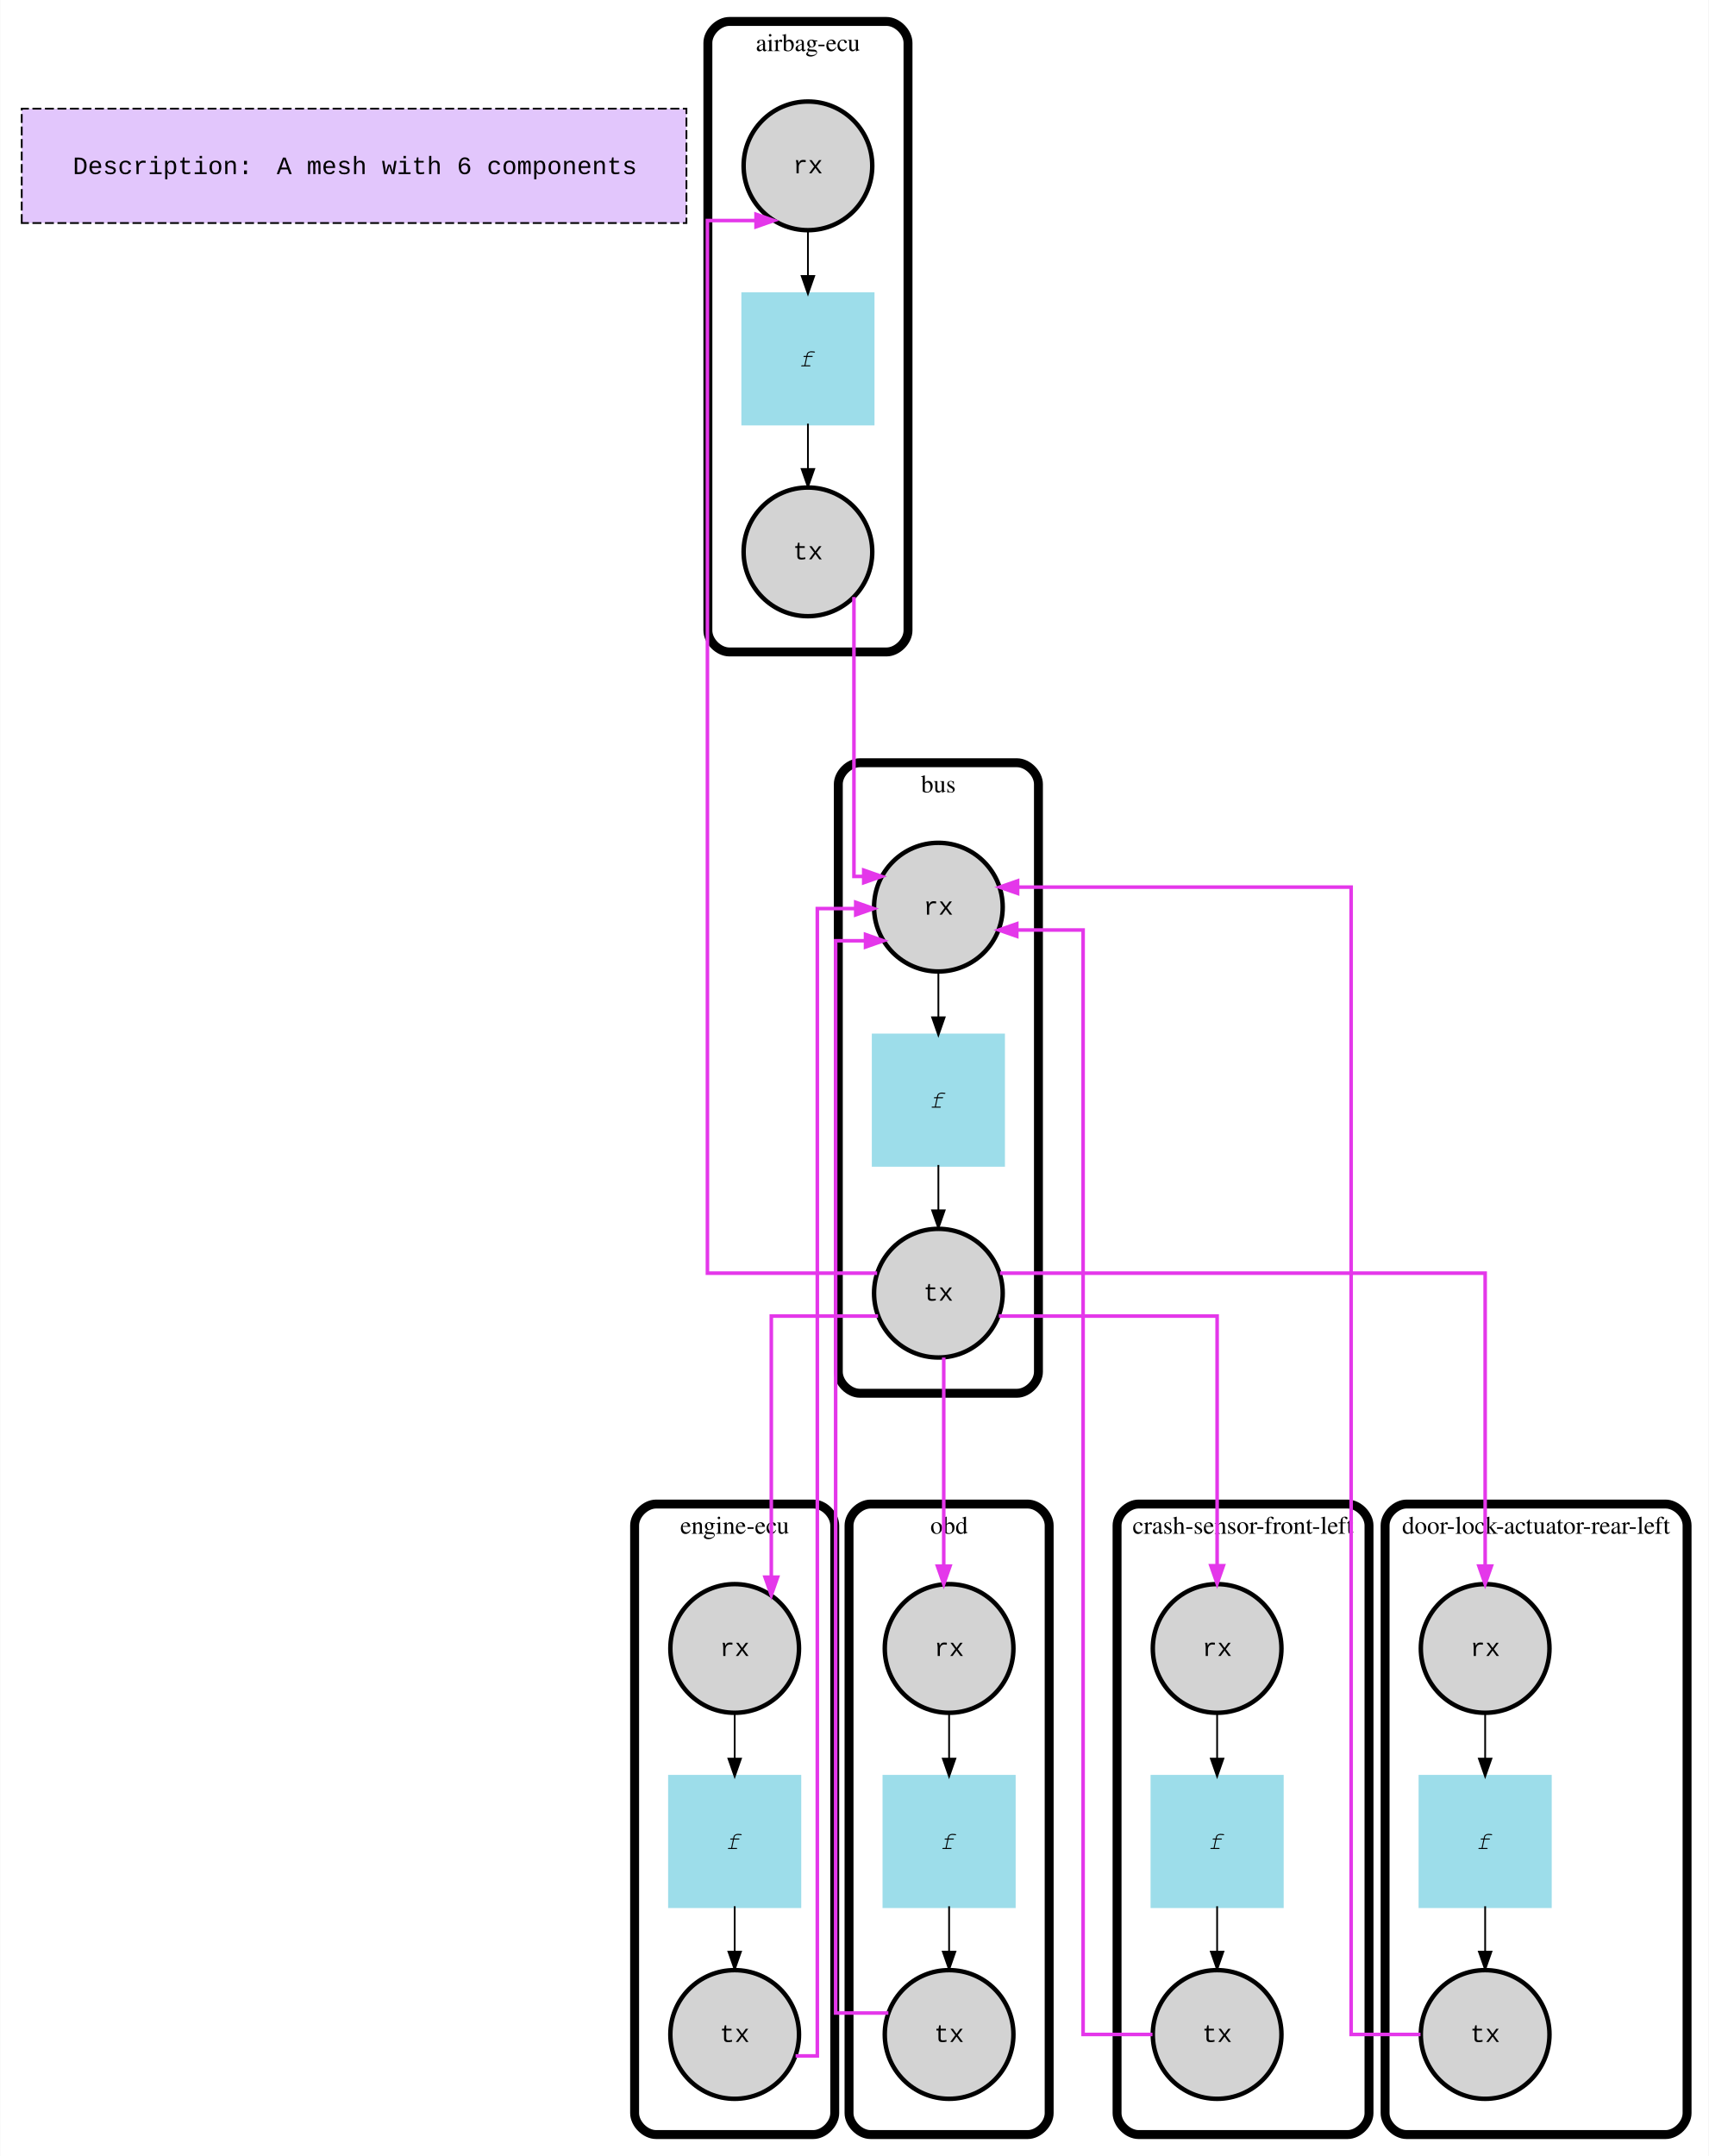
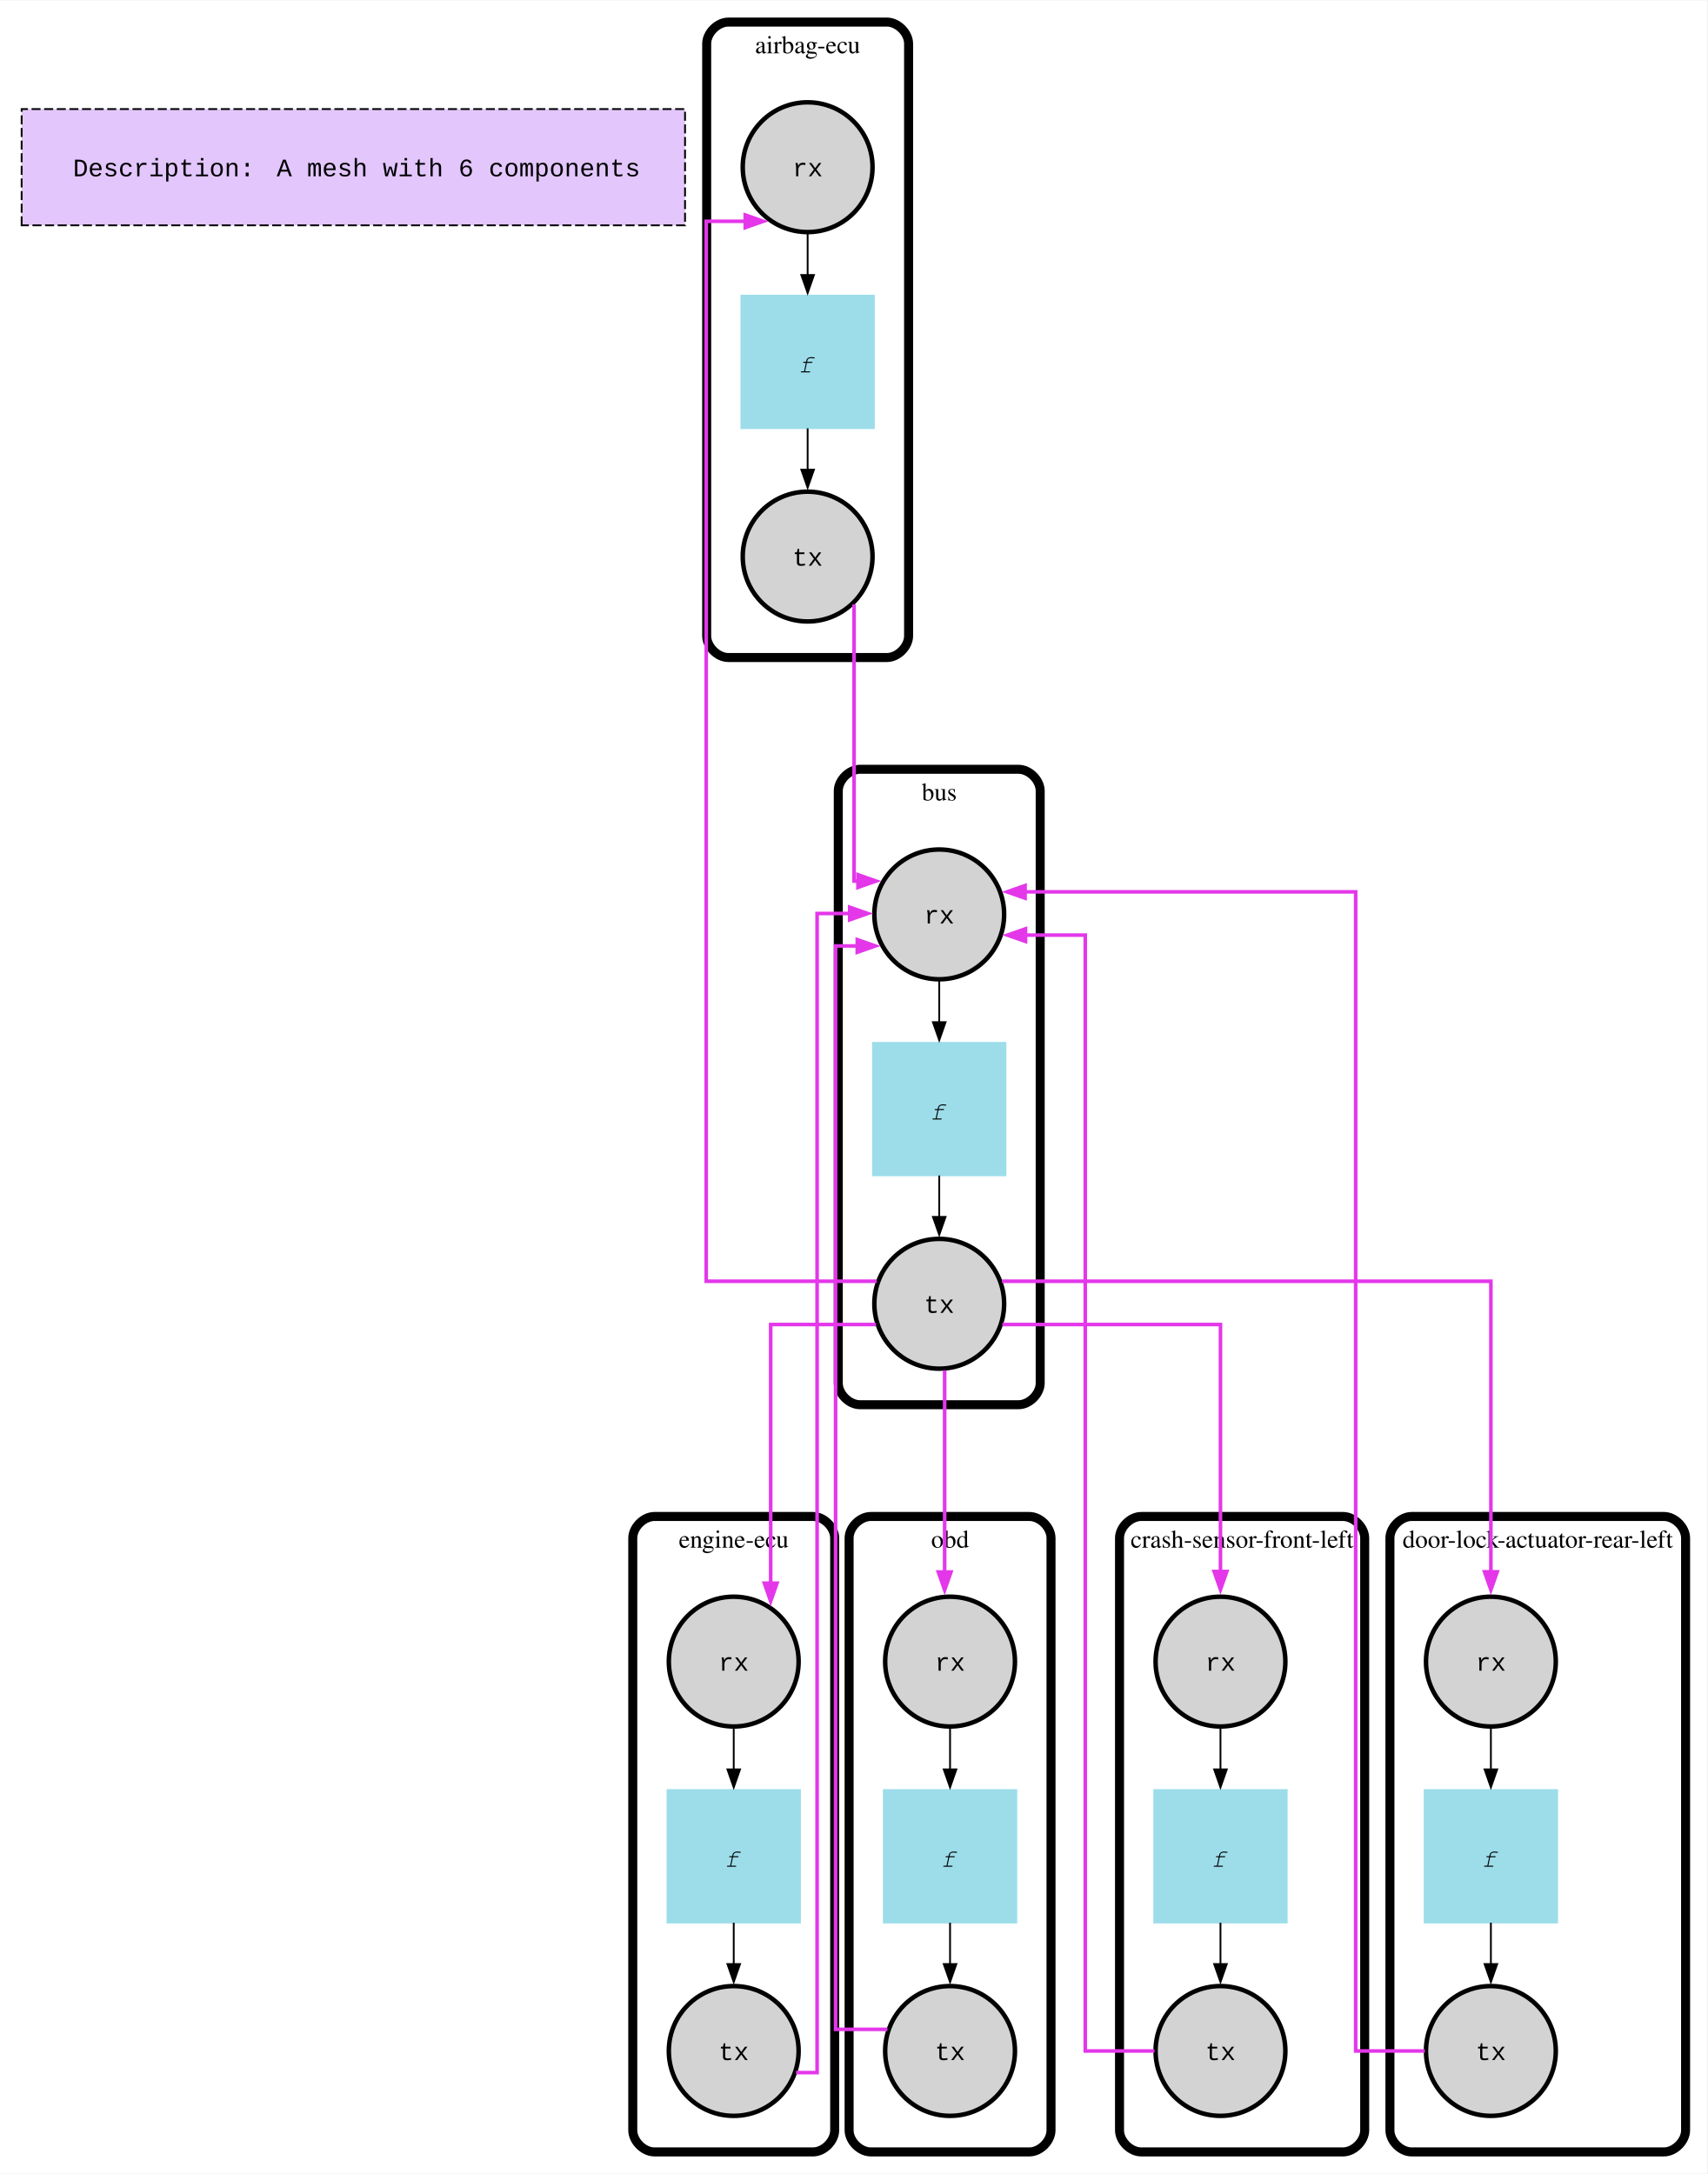
- <svg xmlns="http://www.w3.org/2000/svg" width="956pt" height="1206pt" viewBox="0.00 0.00 956.00 1206.40">
-   <g id="graph0" class="graph" transform="scale(1 1) rotate(0) translate(4 1202.4)">
-     <polygon fill="#ffffff" stroke="transparent" points="-4,4 -4,-1202.4 952,-1202.4 952,4 -4,4" />
+ <svg xmlns="http://www.w3.org/2000/svg" width="947pt" height="1206pt" viewBox="0.00 0.00 947.00 1205.50">
+   <g id="graph0" class="graph" transform="scale(1 1) rotate(0) translate(4 1201.5)">
+     <polygon fill="white" stroke="none" points="-4,4 -4,-1201.5 943,-1201.5 943,4 -4,4" />
    <g id="clust1" class="cluster">
-       <polygon fill="#e2c6fc" stroke="#000000" stroke-dasharray="5,2" points="8,-1077.6 8,-1141.6 380,-1141.6 380,-1077.6 8,-1077.6" />
+       <polygon fill="#e2c6fc" stroke="black" stroke-dasharray="5,2" points="8,-1076.75 8,-1141.25 376,-1141.25 376,-1076.75 8,-1076.75" />
    </g>
    <g id="clust2" class="cluster">
-       <path fill="none" stroke="#000000" stroke-width="5" d="M404,-837.6C404,-837.6 492,-837.6 492,-837.6 498,-837.6 504,-843.6 504,-849.6 504,-849.6 504,-1178.4 504,-1178.4 504,-1184.4 498,-1190.4 492,-1190.4 492,-1190.4 404,-1190.4 404,-1190.4 398,-1190.4 392,-1184.4 392,-1178.4 392,-1178.4 392,-849.6 392,-849.6 392,-843.6 398,-837.6 404,-837.6" />
-       <text text-anchor="middle" x="448" y="-1173.8" font-family="Times,serif" font-size="14.00" fill="#000000">airbag-ecu</text>
+       <path fill="none" stroke="black" stroke-width="5" d="M400,-837C400,-837 488,-837 488,-837 494,-837 500,-843 500,-849 500,-849 500,-1177.5 500,-1177.5 500,-1183.5 494,-1189.5 488,-1189.5 488,-1189.5 400,-1189.5 400,-1189.5 394,-1189.5 388,-1183.5 388,-1177.5 388,-1177.5 388,-849 388,-849 388,-843 394,-837 400,-837" />
+       <text text-anchor="middle" x="444" y="-1172.2" font-family="Times,serif" font-size="14.00">airbag-ecu</text>
    </g>
    <g id="clust3" class="cluster">
-       <path fill="none" stroke="#000000" stroke-width="5" d="M477,-422.8C477,-422.8 565,-422.8 565,-422.8 571,-422.8 577,-428.8 577,-434.8 577,-434.8 577,-763.6 577,-763.6 577,-769.6 571,-775.6 565,-775.6 565,-775.6 477,-775.6 477,-775.6 471,-775.6 465,-769.6 465,-763.6 465,-763.6 465,-434.8 465,-434.8 465,-428.8 471,-422.8 477,-422.8" />
-       <text text-anchor="middle" x="521" y="-759" font-family="Times,serif" font-size="14.00" fill="#000000">bus</text>
+       <path fill="none" stroke="black" stroke-width="5" d="M473,-422.5C473,-422.5 561,-422.5 561,-422.5 567,-422.5 573,-428.5 573,-434.5 573,-434.5 573,-763 573,-763 573,-769 567,-775 561,-775 561,-775 473,-775 473,-775 467,-775 461,-769 461,-763 461,-763 461,-434.5 461,-434.5 461,-428.5 467,-422.5 473,-422.5" />
+       <text text-anchor="middle" x="517" y="-757.7" font-family="Times,serif" font-size="14.00">bus</text>
    </g>
    <g id="clust4" class="cluster">
-       <path fill="none" stroke="#000000" stroke-width="5" d="M633,-8C633,-8 750,-8 750,-8 756,-8 762,-14 762,-20 762,-20 762,-348.8 762,-348.8 762,-354.8 756,-360.8 750,-360.8 750,-360.8 633,-360.8 633,-360.8 627,-360.8 621,-354.8 621,-348.8 621,-348.8 621,-20 621,-20 621,-14 627,-8 633,-8" />
-       <text text-anchor="middle" x="691.5" y="-344.2" font-family="Times,serif" font-size="14.00" fill="#000000">crash-sensor-front-left</text>
+       <path fill="none" stroke="black" stroke-width="5" d="M629,-8C629,-8 741,-8 741,-8 747,-8 753,-14 753,-20 753,-20 753,-348.5 753,-348.5 753,-354.5 747,-360.5 741,-360.5 741,-360.5 629,-360.5 629,-360.5 623,-360.5 617,-354.5 617,-348.5 617,-348.5 617,-20 617,-20 617,-14 623,-8 629,-8" />
+       <text text-anchor="middle" x="685" y="-343.2" font-family="Times,serif" font-size="14.00">crash-sensor-front-left</text>
    </g>
    <g id="clust5" class="cluster">
-       <path fill="none" stroke="#000000" stroke-width="5" d="M783,-8C783,-8 928,-8 928,-8 934,-8 940,-14 940,-20 940,-20 940,-348.8 940,-348.8 940,-354.8 934,-360.8 928,-360.8 928,-360.8 783,-360.8 783,-360.8 777,-360.8 771,-354.8 771,-348.8 771,-348.8 771,-20 771,-20 771,-14 777,-8 783,-8" />
-       <text text-anchor="middle" x="855.5" y="-344.2" font-family="Times,serif" font-size="14.00" fill="#000000">door-lock-actuator-rear-left</text>
+       <path fill="none" stroke="black" stroke-width="5" d="M779,-8C779,-8 919,-8 919,-8 925,-8 931,-14 931,-20 931,-20 931,-348.5 931,-348.5 931,-354.5 925,-360.5 919,-360.5 919,-360.5 779,-360.5 779,-360.5 773,-360.5 767,-354.5 767,-348.5 767,-348.5 767,-20 767,-20 767,-14 773,-8 779,-8" />
+       <text text-anchor="middle" x="849" y="-343.2" font-family="Times,serif" font-size="14.00">door-lock-actuator-rear-left</text>
    </g>
    <g id="clust6" class="cluster">
-       <path fill="none" stroke="#000000" stroke-width="5" d="M363,-8C363,-8 451,-8 451,-8 457,-8 463,-14 463,-20 463,-20 463,-348.8 463,-348.8 463,-354.8 457,-360.8 451,-360.8 451,-360.8 363,-360.8 363,-360.8 357,-360.8 351,-354.8 351,-348.8 351,-348.8 351,-20 351,-20 351,-14 357,-8 363,-8" />
-       <text text-anchor="middle" x="407" y="-344.2" font-family="Times,serif" font-size="14.00" fill="#000000">engine-ecu</text>
+       <path fill="none" stroke="black" stroke-width="5" d="M359,-8C359,-8 447,-8 447,-8 453,-8 459,-14 459,-20 459,-20 459,-348.5 459,-348.5 459,-354.5 453,-360.5 447,-360.5 447,-360.5 359,-360.5 359,-360.5 353,-360.5 347,-354.5 347,-348.5 347,-348.5 347,-20 347,-20 347,-14 353,-8 359,-8" />
+       <text text-anchor="middle" x="403" y="-343.2" font-family="Times,serif" font-size="14.00">engine-ecu</text>
    </g>
    <g id="clust7" class="cluster">
-       <path fill="none" stroke="#000000" stroke-width="5" d="M483,-8C483,-8 571,-8 571,-8 577,-8 583,-14 583,-20 583,-20 583,-348.8 583,-348.8 583,-354.8 577,-360.8 571,-360.8 571,-360.8 483,-360.8 483,-360.8 477,-360.8 471,-354.8 471,-348.8 471,-348.8 471,-20 471,-20 471,-14 477,-8 483,-8" />
-       <text text-anchor="middle" x="527" y="-344.2" font-family="Times,serif" font-size="14.00" fill="#000000">obd</text>
+       <path fill="none" stroke="black" stroke-width="5" d="M479,-8C479,-8 567,-8 567,-8 573,-8 579,-14 579,-20 579,-20 579,-348.5 579,-348.5 579,-354.5 573,-360.5 567,-360.5 567,-360.5 479,-360.5 479,-360.5 473,-360.5 467,-354.5 467,-348.5 467,-348.5 467,-20 467,-20 467,-14 473,-8 479,-8" />
+       <text text-anchor="middle" x="523" y="-343.2" font-family="Times,serif" font-size="14.00">obd</text>
    </g>
    <g id="node1" class="node">
-       <text text-anchor="start" x="36.608" y="-1105" font-family="Courier New" font-size="14.00" fill="#000000">Description:</text>
-       <text text-anchor="start" x="150.717" y="-1105" font-family="Courier New" font-size="14.00" fill="#000000">A mesh with 6 components</text>
+       <text text-anchor="start" x="36.5" y="-1103.95" font-family="Courier New" font-size="14.00">Description:</text>
+       <text text-anchor="start" x="149.5" y="-1103.95" font-family="Courier New" font-size="14.00">A mesh with 6 components</text>
    </g>
    <g id="node2" class="node">
-       <ellipse fill="#d3d3d3" stroke="#000000" stroke-width="2.5" cx="448" cy="-1109.6" rx="36" ry="36" />
-       <text text-anchor="middle" x="448" y="-1105.4" font-family="Courier New" font-size="14.00" fill="#000000">rx</text>
+       <ellipse fill="lightgrey" stroke="black" stroke-width="2.5" cx="444" cy="-1109" rx="36" ry="36" />
+       <text text-anchor="middle" x="444" y="-1103.95" font-family="Courier New" font-size="14.00">rx</text>
    </g>
    <g id="node4" class="node">
-       <polygon fill="#9dddea" stroke="#9dddea" stroke-width="2.5" points="484,-1037.6 412,-1037.6 412,-965.6 484,-965.6 484,-1037.6" />
-       <text text-anchor="middle" x="448" y="-997.4" font-family="Courier New" font-size="14.00" fill="#000000">𝑓</text>
+       <polygon fill="#9dddea" stroke="#9dddea" stroke-width="2.5" points="480,-1037 408,-1037 408,-965 480,-965 480,-1037" />
+       <text text-anchor="middle" x="444" y="-995.2" font-family="Courier New" font-size="14.00">𝑓</text>
    </g>
    <g id="edge1" class="edge">
-       <path fill="none" stroke="#000000" d="M448,-1073.337C448,-1073.337 448,-1047.951 448,-1047.951" />
-       <polygon fill="#000000" stroke="#000000" points="451.5,-1047.951 448,-1037.951 444.5,-1047.951 451.5,-1047.951" />
+       <path fill="none" stroke="black" d="M444,-1072.13C444,-1072.13 444,-1049.21 444,-1049.21" />
+       <polygon fill="black" stroke="black" points="447.5,-1049.21 444,-1039.21 440.5,-1049.21 447.5,-1049.21" />
    </g>
    <g id="node3" class="node">
-       <ellipse fill="#d3d3d3" stroke="#000000" stroke-width="2.5" cx="448" cy="-893.6" rx="36" ry="36" />
-       <text text-anchor="middle" x="448" y="-889.4" font-family="Courier New" font-size="14.00" fill="#000000">tx</text>
+       <ellipse fill="lightgrey" stroke="black" stroke-width="2.5" cx="444" cy="-893" rx="36" ry="36" />
+       <text text-anchor="middle" x="444" y="-887.95" font-family="Courier New" font-size="14.00">tx</text>
    </g>
    <g id="node5" class="node">
-       <ellipse fill="#d3d3d3" stroke="#000000" stroke-width="2.5" cx="521" cy="-694.8" rx="36" ry="36" />
-       <text text-anchor="middle" x="521" y="-690.6" font-family="Courier New" font-size="14.00" fill="#000000">rx</text>
+       <ellipse fill="lightgrey" stroke="black" stroke-width="2.5" cx="517" cy="-694.5" rx="36" ry="36" />
+       <text text-anchor="middle" x="517" y="-689.45" font-family="Courier New" font-size="14.00">rx</text>
    </g>
    <g id="edge13" class="edge">
-       <path fill="none" stroke="#e437ea" stroke-width="2" d="M473.75,-868.349C473.75,-818.451 473.75,-712 473.75,-712 473.75,-712 479.221,-712 479.221,-712" />
-       <polygon fill="#e437ea" stroke="#e437ea" stroke-width="2" points="479.221,-715.5 489.221,-712 479.221,-708.5 479.221,-715.5" />
+       <path fill="none" stroke="#e437ea" stroke-width="2" d="M469.75,-866.44C469.75,-816.37 469.75,-713 469.75,-713 469.75,-713 471.93,-713 471.93,-713" />
+       <polygon fill="#e437ea" stroke="#e437ea" stroke-width="2" points="471.93,-716.5 481.93,-713 471.93,-709.5 471.93,-716.5" />
    </g>
    <g id="edge2" class="edge">
-       <path fill="none" stroke="#000000" d="M448,-965.337C448,-965.337 448,-939.951 448,-939.951" />
-       <polygon fill="#000000" stroke="#000000" points="451.5,-939.951 448,-929.951 444.5,-939.951 451.5,-939.951" />
+       <path fill="none" stroke="black" d="M444,-964.13C444,-964.13 444,-941.21 444,-941.21" />
+       <polygon fill="black" stroke="black" points="447.5,-941.21 444,-931.21 440.5,-941.21 447.5,-941.21" />
    </g>
    <g id="node7" class="node">
-       <polygon fill="#9dddea" stroke="#9dddea" stroke-width="2.5" points="557,-622.8 485,-622.8 485,-550.8 557,-550.8 557,-622.8" />
-       <text text-anchor="middle" x="521" y="-582.6" font-family="Courier New" font-size="14.00" fill="#000000">𝑓</text>
+       <polygon fill="#9dddea" stroke="#9dddea" stroke-width="2.5" points="553,-622.5 481,-622.5 481,-550.5 553,-550.5 553,-622.5" />
+       <text text-anchor="middle" x="517" y="-580.7" font-family="Courier New" font-size="14.00">𝑓</text>
    </g>
    <g id="edge3" class="edge">
-       <path fill="none" stroke="#000000" d="M521,-658.537C521,-658.537 521,-633.151 521,-633.151" />
-       <polygon fill="#000000" stroke="#000000" points="524.5,-633.151 521,-623.151 517.5,-633.151 524.5,-633.151" />
+       <path fill="none" stroke="black" d="M517,-657.63C517,-657.63 517,-634.71 517,-634.71" />
+       <polygon fill="black" stroke="black" points="520.5,-634.71 517,-624.71 513.5,-634.71 520.5,-634.71" />
    </g>
    <g id="node6" class="node">
-       <ellipse fill="#d3d3d3" stroke="#000000" stroke-width="2.5" cx="521" cy="-478.8" rx="36" ry="36" />
-       <text text-anchor="middle" x="521" y="-474.6" font-family="Courier New" font-size="14.00" fill="#000000">tx</text>
+       <ellipse fill="lightgrey" stroke="black" stroke-width="2.5" cx="517" cy="-478.5" rx="36" ry="36" />
+       <text text-anchor="middle" x="517" y="-473.45" font-family="Courier New" font-size="14.00">tx</text>
    </g>
    <g id="edge15" class="edge">
-       <path fill="none" stroke="#e437ea" stroke-width="2" d="M486.703,-490C448.412,-490 391.75,-490 391.75,-490 391.75,-490 391.75,-1079 391.75,-1079 391.75,-1079 418.956,-1079 418.956,-1079" />
-       <polygon fill="#e437ea" stroke="#e437ea" stroke-width="2" points="418.956,-1082.5 428.956,-1079 418.956,-1075.5 418.956,-1082.5" />
+       <path fill="none" stroke="#e437ea" stroke-width="2" d="M482.36,-491C444.08,-491 387.75,-491 387.75,-491 387.75,-491 387.75,-1079 387.75,-1079 387.75,-1079 409.39,-1079 409.39,-1079" />
+       <polygon fill="#e437ea" stroke="#e437ea" stroke-width="2" points="409.39,-1082.5 419.39,-1079 409.39,-1075.5 409.39,-1082.5" />
    </g>
    <g id="node8" class="node">
-       <ellipse fill="#d3d3d3" stroke="#000000" stroke-width="2.5" cx="677" cy="-280" rx="36" ry="36" />
-       <text text-anchor="middle" x="677" y="-275.8" font-family="Courier New" font-size="14.00" fill="#000000">rx</text>
+       <ellipse fill="lightgrey" stroke="black" stroke-width="2.5" cx="673" cy="-280" rx="36" ry="36" />
+       <text text-anchor="middle" x="673" y="-274.95" font-family="Courier New" font-size="14.00">rx</text>
    </g>
    <g id="edge16" class="edge">
-       <path fill="none" stroke="#e437ea" stroke-width="2" d="M554.85,-466C600.731,-466 677,-466 677,-466 677,-466 677,-326.304 677,-326.304" />
-       <polygon fill="#e437ea" stroke="#e437ea" stroke-width="2" points="680.5,-326.304 677,-316.304 673.5,-326.304 680.5,-326.304" />
+       <path fill="none" stroke="#e437ea" stroke-width="2" d="M552.01,-467C598,-467 673,-467 673,-467 673,-467 673,-329.97 673,-329.97" />
+       <polygon fill="#e437ea" stroke="#e437ea" stroke-width="2" points="676.5,-329.97 673,-319.97 669.5,-329.97 676.5,-329.97" />
    </g>
    <g id="node11" class="node">
-       <ellipse fill="#d3d3d3" stroke="#000000" stroke-width="2.5" cx="827" cy="-280" rx="36" ry="36" />
-       <text text-anchor="middle" x="827" y="-275.8" font-family="Courier New" font-size="14.00" fill="#000000">rx</text>
+       <ellipse fill="lightgrey" stroke="black" stroke-width="2.5" cx="823" cy="-280" rx="36" ry="36" />
+       <text text-anchor="middle" x="823" y="-274.95" font-family="Courier New" font-size="14.00">rx</text>
    </g>
    <g id="edge17" class="edge">
-       <path fill="none" stroke="#e437ea" stroke-width="2" d="M555.507,-490C635.534,-490 827,-490 827,-490 827,-490 827,-326.1 827,-326.1" />
-       <polygon fill="#e437ea" stroke="#e437ea" stroke-width="2" points="830.5,-326.1 827,-316.1 823.5,-326.1 830.5,-326.1" />
+       <path fill="none" stroke="#e437ea" stroke-width="2" d="M551.8,-491C632.01,-491 823,-491 823,-491 823,-491 823,-329.78 823,-329.78" />
+       <polygon fill="#e437ea" stroke="#e437ea" stroke-width="2" points="826.5,-329.78 823,-319.78 819.5,-329.78 826.5,-329.78" />
    </g>
    <g id="node14" class="node">
-       <ellipse fill="#d3d3d3" stroke="#000000" stroke-width="2.5" cx="407" cy="-280" rx="36" ry="36" />
-       <text text-anchor="middle" x="407" y="-275.8" font-family="Courier New" font-size="14.00" fill="#000000">rx</text>
+       <ellipse fill="lightgrey" stroke="black" stroke-width="2.5" cx="403" cy="-280" rx="36" ry="36" />
+       <text text-anchor="middle" x="403" y="-274.95" font-family="Courier New" font-size="14.00">rx</text>
    </g>
    <g id="edge14" class="edge">
-       <path fill="none" stroke="#e437ea" stroke-width="2" d="M487.244,-466C460.462,-466 427.5,-466 427.5,-466 427.5,-466 427.5,-319.884 427.5,-319.884" />
-       <polygon fill="#e437ea" stroke="#e437ea" stroke-width="2" points="431,-319.884 427.5,-309.884 424,-319.884 431,-319.884" />
+       <path fill="none" stroke="#e437ea" stroke-width="2" d="M481.92,-467C455.39,-467 423.5,-467 423.5,-467 423.5,-467 423.5,-323.49 423.5,-323.49" />
+       <polygon fill="#e437ea" stroke="#e437ea" stroke-width="2" points="427,-323.49 423.5,-313.49 420,-323.49 427,-323.49" />
    </g>
    <g id="node17" class="node">
-       <ellipse fill="#d3d3d3" stroke="#000000" stroke-width="2.5" cx="527" cy="-280" rx="36" ry="36" />
-       <text text-anchor="middle" x="527" y="-275.8" font-family="Courier New" font-size="14.00" fill="#000000">rx</text>
+       <ellipse fill="lightgrey" stroke="black" stroke-width="2.5" cx="523" cy="-280" rx="36" ry="36" />
+       <text text-anchor="middle" x="523" y="-274.95" font-family="Courier New" font-size="14.00">rx</text>
    </g>
    <g id="edge18" class="edge">
-       <path fill="none" stroke="#e437ea" stroke-width="2" d="M524,-442.799C524,-442.799 524,-326.069 524,-326.069" />
-       <polygon fill="#e437ea" stroke="#e437ea" stroke-width="2" points="527.5,-326.069 524,-316.069 520.5,-326.069 527.5,-326.069" />
+       <path fill="none" stroke="#e437ea" stroke-width="2" d="M520,-441.63C520,-441.63 520,-329.7 520,-329.7" />
+       <polygon fill="#e437ea" stroke="#e437ea" stroke-width="2" points="523.5,-329.7 520,-319.7 516.5,-329.7 523.5,-329.7" />
    </g>
    <g id="edge4" class="edge">
-       <path fill="none" stroke="#000000" d="M521,-550.537C521,-550.537 521,-525.151 521,-525.151" />
-       <polygon fill="#000000" stroke="#000000" points="524.5,-525.151 521,-515.151 517.5,-525.151 524.5,-525.151" />
+       <path fill="none" stroke="black" d="M517,-549.63C517,-549.63 517,-526.71 517,-526.71" />
+       <polygon fill="black" stroke="black" points="520.5,-526.71 517,-516.71 513.5,-526.71 520.5,-526.71" />
    </g>
    <g id="node10" class="node">
-       <polygon fill="#9dddea" stroke="#9dddea" stroke-width="2.5" points="713,-208 641,-208 641,-136 713,-136 713,-208" />
-       <text text-anchor="middle" x="677" y="-167.8" font-family="Courier New" font-size="14.00" fill="#000000">𝑓</text>
+       <polygon fill="#9dddea" stroke="#9dddea" stroke-width="2.5" points="709,-208 637,-208 637,-136 709,-136 709,-208" />
+       <text text-anchor="middle" x="673" y="-166.2" font-family="Courier New" font-size="14.00">𝑓</text>
    </g>
    <g id="edge5" class="edge">
-       <path fill="none" stroke="#000000" d="M677,-243.737C677,-243.737 677,-218.351 677,-218.351" />
-       <polygon fill="#000000" stroke="#000000" points="680.5,-218.351 677,-208.351 673.5,-218.351 680.5,-218.351" />
+       <path fill="none" stroke="black" d="M673,-243.13C673,-243.13 673,-220.21 673,-220.21" />
+       <polygon fill="black" stroke="black" points="676.5,-220.21 673,-210.21 669.5,-220.21 676.5,-220.21" />
    </g>
    <g id="node9" class="node">
-       <ellipse fill="#d3d3d3" stroke="#000000" stroke-width="2.5" cx="677" cy="-64" rx="36" ry="36" />
-       <text text-anchor="middle" x="677" y="-59.8" font-family="Courier New" font-size="14.00" fill="#000000">tx</text>
+       <ellipse fill="lightgrey" stroke="black" stroke-width="2.5" cx="673" cy="-64" rx="36" ry="36" />
+       <text text-anchor="middle" x="673" y="-58.95" font-family="Courier New" font-size="14.00">tx</text>
    </g>
    <g id="edge19" class="edge">
-       <path fill="none" stroke="#e437ea" stroke-width="2" d="M640.818,-64C621.639,-64 602,-64 602,-64 602,-64 602,-682 602,-682 602,-682 564.882,-682 564.882,-682" />
-       <polygon fill="#e437ea" stroke="#e437ea" stroke-width="2" points="564.882,-678.5 554.882,-682 564.882,-685.5 564.882,-678.5" />
+       <path fill="none" stroke="#e437ea" stroke-width="2" d="M636.38,-64C617.34,-64 598,-64 598,-64 598,-64 598,-683 598,-683 598,-683 564.85,-683 564.85,-683" />
+       <polygon fill="#e437ea" stroke="#e437ea" stroke-width="2" points="564.85,-679.5 554.85,-683 564.85,-686.5 564.85,-679.5" />
    </g>
    <g id="edge6" class="edge">
-       <path fill="none" stroke="#000000" d="M677,-135.737C677,-135.737 677,-110.351 677,-110.351" />
-       <polygon fill="#000000" stroke="#000000" points="680.5,-110.351 677,-100.351 673.5,-110.351 680.5,-110.351" />
+       <path fill="none" stroke="black" d="M673,-135.13C673,-135.13 673,-112.21 673,-112.21" />
+       <polygon fill="black" stroke="black" points="676.5,-112.21 673,-102.21 669.5,-112.21 676.5,-112.21" />
    </g>
    <g id="node13" class="node">
-       <polygon fill="#9dddea" stroke="#9dddea" stroke-width="2.5" points="863,-208 791,-208 791,-136 863,-136 863,-208" />
-       <text text-anchor="middle" x="827" y="-167.8" font-family="Courier New" font-size="14.00" fill="#000000">𝑓</text>
+       <polygon fill="#9dddea" stroke="#9dddea" stroke-width="2.5" points="859,-208 787,-208 787,-136 859,-136 859,-208" />
+       <text text-anchor="middle" x="823" y="-166.2" font-family="Courier New" font-size="14.00">𝑓</text>
    </g>
    <g id="edge7" class="edge">
-       <path fill="none" stroke="#000000" d="M827,-243.737C827,-243.737 827,-218.351 827,-218.351" />
-       <polygon fill="#000000" stroke="#000000" points="830.5,-218.351 827,-208.351 823.5,-218.351 830.5,-218.351" />
+       <path fill="none" stroke="black" d="M823,-243.13C823,-243.13 823,-220.21 823,-220.21" />
+       <polygon fill="black" stroke="black" points="826.5,-220.21 823,-210.21 819.5,-220.21 826.5,-220.21" />
    </g>
    <g id="node12" class="node">
-       <ellipse fill="#d3d3d3" stroke="#000000" stroke-width="2.5" cx="827" cy="-64" rx="36" ry="36" />
-       <text text-anchor="middle" x="827" y="-59.8" font-family="Courier New" font-size="14.00" fill="#000000">tx</text>
+       <ellipse fill="lightgrey" stroke="black" stroke-width="2.5" cx="823" cy="-64" rx="36" ry="36" />
+       <text text-anchor="middle" x="823" y="-58.95" font-family="Courier New" font-size="14.00">tx</text>
    </g>
    <g id="edge20" class="edge">
-       <path fill="none" stroke="#e437ea" stroke-width="2" d="M790.818,-64C771.639,-64 752,-64 752,-64 752,-64 752,-706 752,-706 752,-706 565.334,-706 565.334,-706" />
-       <polygon fill="#e437ea" stroke="#e437ea" stroke-width="2" points="565.334,-702.5 555.334,-706 565.334,-709.5 565.334,-702.5" />
+       <path fill="none" stroke="#e437ea" stroke-width="2" d="M786.38,-64C767.34,-64 748,-64 748,-64 748,-64 748,-707 748,-707 748,-707 564.61,-707 564.61,-707" />
+       <polygon fill="#e437ea" stroke="#e437ea" stroke-width="2" points="564.61,-703.5 554.61,-707 564.61,-710.5 564.61,-703.5" />
    </g>
    <g id="edge8" class="edge">
-       <path fill="none" stroke="#000000" d="M827,-135.737C827,-135.737 827,-110.351 827,-110.351" />
-       <polygon fill="#000000" stroke="#000000" points="830.5,-110.351 827,-100.351 823.5,-110.351 830.5,-110.351" />
+       <path fill="none" stroke="black" d="M823,-135.13C823,-135.13 823,-112.21 823,-112.21" />
+       <polygon fill="black" stroke="black" points="826.5,-112.21 823,-102.21 819.5,-112.21 826.5,-112.21" />
    </g>
    <g id="node16" class="node">
-       <polygon fill="#9dddea" stroke="#9dddea" stroke-width="2.5" points="443,-208 371,-208 371,-136 443,-136 443,-208" />
-       <text text-anchor="middle" x="407" y="-167.8" font-family="Courier New" font-size="14.00" fill="#000000">𝑓</text>
+       <polygon fill="#9dddea" stroke="#9dddea" stroke-width="2.5" points="439,-208 367,-208 367,-136 439,-136 439,-208" />
+       <text text-anchor="middle" x="403" y="-166.2" font-family="Courier New" font-size="14.00">𝑓</text>
    </g>
    <g id="edge9" class="edge">
-       <path fill="none" stroke="#000000" d="M407,-243.737C407,-243.737 407,-218.351 407,-218.351" />
-       <polygon fill="#000000" stroke="#000000" points="410.5,-218.351 407,-208.351 403.5,-218.351 410.5,-218.351" />
+       <path fill="none" stroke="black" d="M403,-243.13C403,-243.13 403,-220.21 403,-220.21" />
+       <polygon fill="black" stroke="black" points="406.5,-220.21 403,-210.21 399.5,-220.21 406.5,-220.21" />
    </g>
    <g id="node15" class="node">
-       <ellipse fill="#d3d3d3" stroke="#000000" stroke-width="2.5" cx="407" cy="-64" rx="36" ry="36" />
-       <text text-anchor="middle" x="407" y="-59.8" font-family="Courier New" font-size="14.00" fill="#000000">tx</text>
+       <ellipse fill="lightgrey" stroke="black" stroke-width="2.5" cx="403" cy="-64" rx="36" ry="36" />
+       <text text-anchor="middle" x="403" y="-58.95" font-family="Courier New" font-size="14.00">tx</text>
    </g>
    <g id="edge21" class="edge">
-       <path fill="none" stroke="#e437ea" stroke-width="2" d="M441.098,-52C448.031,-52 453.25,-52 453.25,-52 453.25,-52 453.25,-694 453.25,-694 453.25,-694 474.745,-694 474.745,-694" />
-       <polygon fill="#e437ea" stroke="#e437ea" stroke-width="2" points="474.745,-697.5 484.745,-694 474.745,-690.5 474.745,-697.5" />
+       <path fill="none" stroke="#e437ea" stroke-width="2" d="M437.58,-52C444.27,-52 449.25,-52 449.25,-52 449.25,-52 449.25,-695 449.25,-695 449.25,-695 467.32,-695 467.32,-695" />
+       <polygon fill="#e437ea" stroke="#e437ea" stroke-width="2" points="467.32,-698.5 477.32,-695 467.32,-691.5 467.32,-698.5" />
    </g>
    <g id="edge10" class="edge">
-       <path fill="none" stroke="#000000" d="M407,-135.737C407,-135.737 407,-110.351 407,-110.351" />
-       <polygon fill="#000000" stroke="#000000" points="410.5,-110.351 407,-100.351 403.5,-110.351 410.5,-110.351" />
+       <path fill="none" stroke="black" d="M403,-135.13C403,-135.13 403,-112.21 403,-112.21" />
+       <polygon fill="black" stroke="black" points="406.5,-112.21 403,-102.21 399.5,-112.21 406.5,-112.21" />
    </g>
    <g id="node19" class="node">
-       <polygon fill="#9dddea" stroke="#9dddea" stroke-width="2.5" points="563,-208 491,-208 491,-136 563,-136 563,-208" />
-       <text text-anchor="middle" x="527" y="-167.8" font-family="Courier New" font-size="14.00" fill="#000000">𝑓</text>
+       <polygon fill="#9dddea" stroke="#9dddea" stroke-width="2.5" points="559,-208 487,-208 487,-136 559,-136 559,-208" />
+       <text text-anchor="middle" x="523" y="-166.2" font-family="Courier New" font-size="14.00">𝑓</text>
    </g>
    <g id="edge11" class="edge">
-       <path fill="none" stroke="#000000" d="M527,-243.737C527,-243.737 527,-218.351 527,-218.351" />
-       <polygon fill="#000000" stroke="#000000" points="530.5,-218.351 527,-208.351 523.5,-218.351 530.5,-218.351" />
+       <path fill="none" stroke="black" d="M523,-243.13C523,-243.13 523,-220.21 523,-220.21" />
+       <polygon fill="black" stroke="black" points="526.5,-220.21 523,-210.21 519.5,-220.21 526.5,-220.21" />
    </g>
    <g id="node18" class="node">
-       <ellipse fill="#d3d3d3" stroke="#000000" stroke-width="2.5" cx="527" cy="-64" rx="36" ry="36" />
-       <text text-anchor="middle" x="527" y="-59.8" font-family="Courier New" font-size="14.00" fill="#000000">tx</text>
+       <ellipse fill="lightgrey" stroke="black" stroke-width="2.5" cx="523" cy="-64" rx="36" ry="36" />
+       <text text-anchor="middle" x="523" y="-58.95" font-family="Courier New" font-size="14.00">tx</text>
    </g>
    <g id="edge22" class="edge">
-       <path fill="none" stroke="#e437ea" stroke-width="2" d="M493.019,-76C477.922,-76 463.5,-76 463.5,-76 463.5,-76 463.5,-676 463.5,-676 463.5,-676 480.23,-676 480.23,-676" />
-       <polygon fill="#e437ea" stroke="#e437ea" stroke-width="2" points="480.23,-679.5 490.23,-676 480.23,-672.5 480.23,-679.5" />
+       <path fill="none" stroke="#e437ea" stroke-width="2" d="M488.28,-76C473.45,-76 459.5,-76 459.5,-76 459.5,-76 459.5,-677 459.5,-677 459.5,-677 471.53,-677 471.53,-677" />
+       <polygon fill="#e437ea" stroke="#e437ea" stroke-width="2" points="471.53,-680.5 481.53,-677 471.53,-673.5 471.53,-680.5" />
    </g>
    <g id="edge12" class="edge">
-       <path fill="none" stroke="#000000" d="M527,-135.737C527,-135.737 527,-110.351 527,-110.351" />
-       <polygon fill="#000000" stroke="#000000" points="530.5,-110.351 527,-100.351 523.5,-110.351 530.5,-110.351" />
+       <path fill="none" stroke="black" d="M523,-135.13C523,-135.13 523,-112.21 523,-112.21" />
+       <polygon fill="black" stroke="black" points="526.5,-112.21 523,-102.21 519.5,-112.21 526.5,-112.21" />
    </g>
  </g>
</svg>
